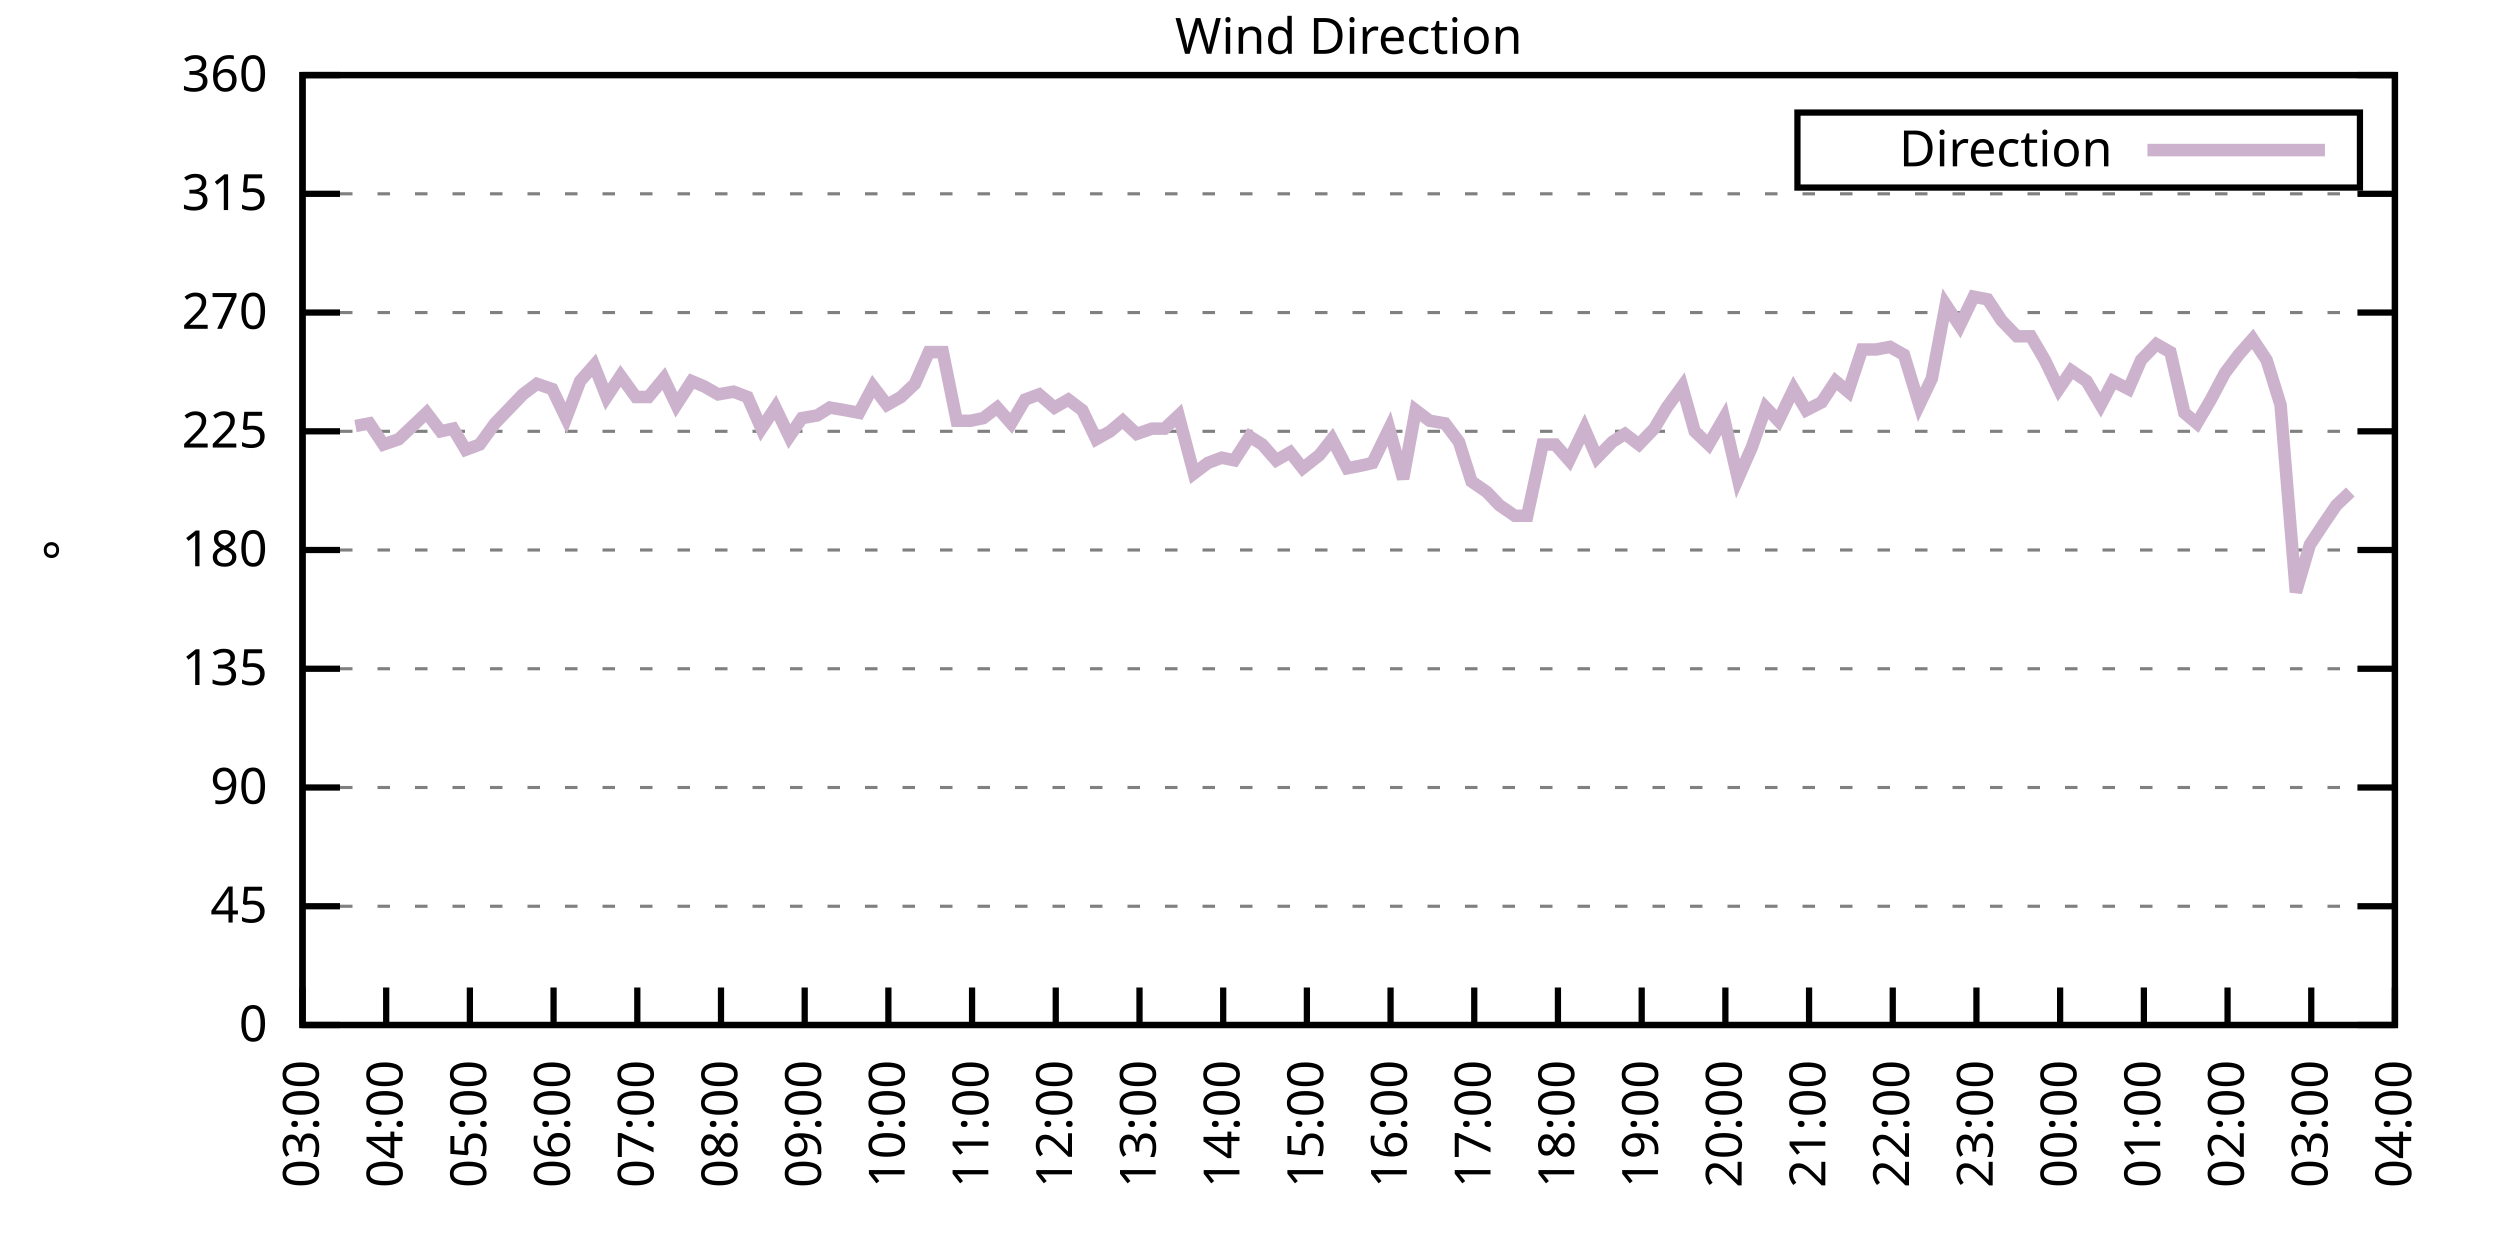
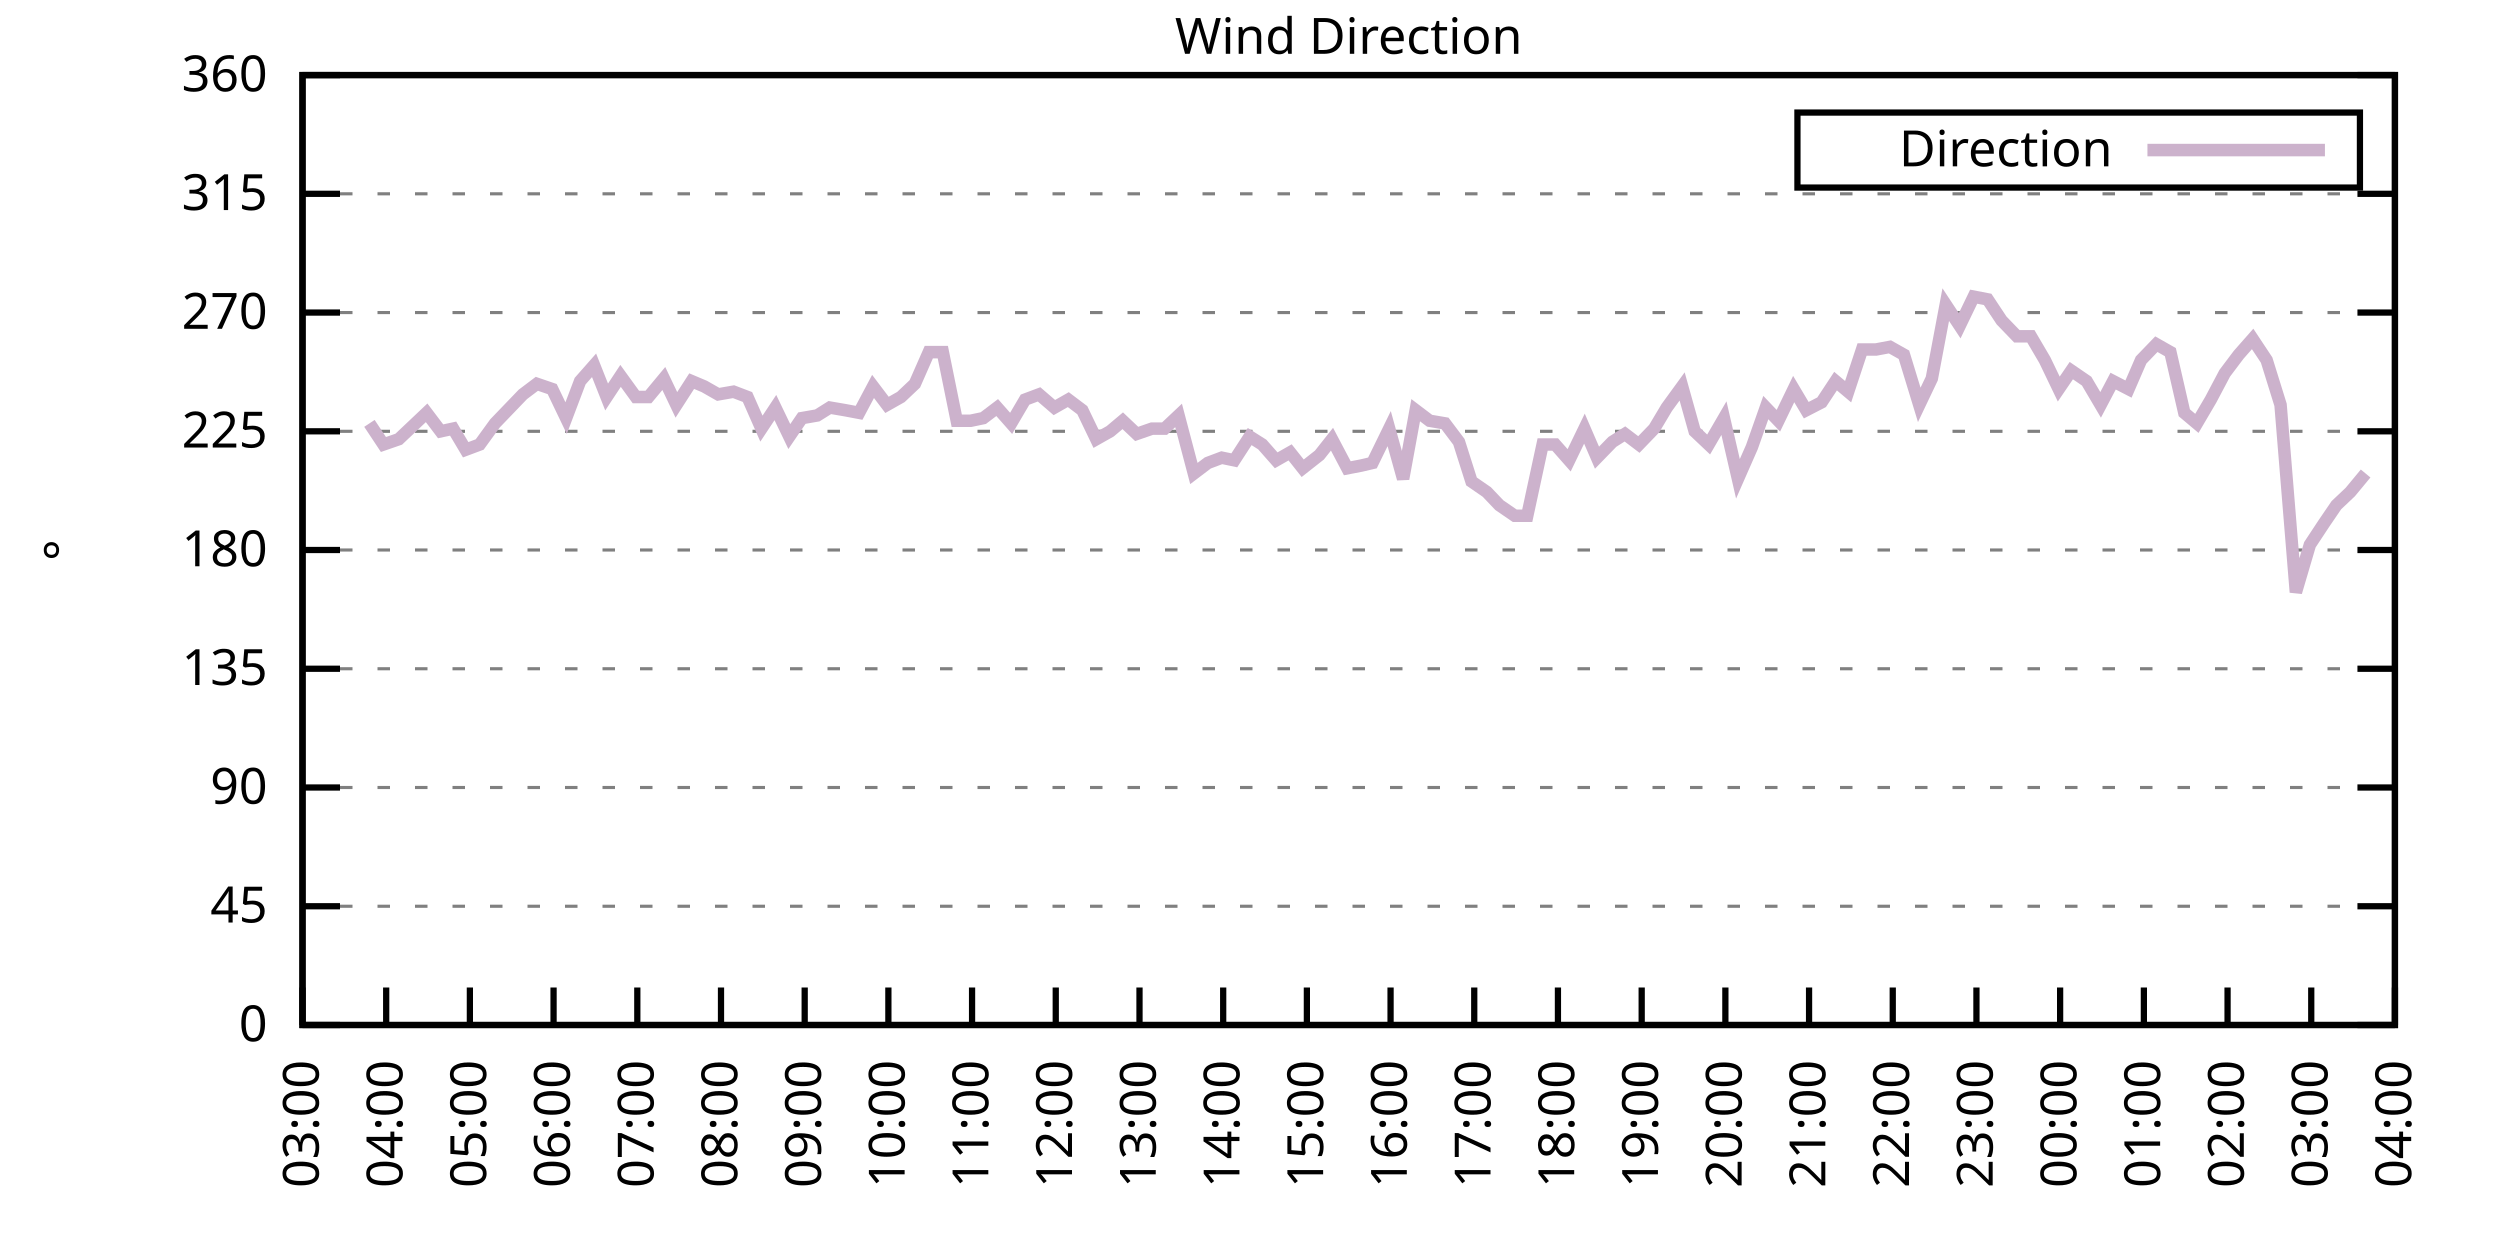
<svg xmlns="http://www.w3.org/2000/svg" xmlns:xlink="http://www.w3.org/1999/xlink" width="400" height="200" viewBox="0 0 400 200">
  <g id="gnuplot_canvas">
    <rect x="0" y="0" width="400" height="200" fill="none" />
    <defs>
      <circle id="gpDot" r="0.5" stroke-width="0.5" stroke="currentColor" />
      <path id="gpPt0" stroke-width="0.333" stroke="currentColor" d="M-1,0 h2 M0,-1 v2" />
      <path id="gpPt1" stroke-width="0.333" stroke="currentColor" d="M-1,-1 L1,1 M1,-1 L-1,1" />
      <path id="gpPt2" stroke-width="0.333" stroke="currentColor" d="M-1,0 L1,0 M0,-1 L0,1 M-1,-1 L1,1 M-1,1 L1,-1" />
      <rect id="gpPt3" stroke-width="0.333" stroke="currentColor" x="-1" y="-1" width="2" height="2" />
      <rect id="gpPt4" stroke-width="0.333" stroke="currentColor" fill="currentColor" x="-1" y="-1" width="2" height="2" />
      <circle id="gpPt5" stroke-width="0.333" stroke="currentColor" cx="0" cy="0" r="1" />
      <use xlink:href="#gpPt5" id="gpPt6" fill="currentColor" stroke="none" />
      <path id="gpPt7" stroke-width="0.333" stroke="currentColor" d="M0,-1.33 L-1.33,0.67 L1.33,0.67 z" />
      <use xlink:href="#gpPt7" id="gpPt8" fill="currentColor" stroke="none" />
      <use xlink:href="#gpPt7" id="gpPt9" stroke="currentColor" transform="rotate(180)" />
      <use xlink:href="#gpPt9" id="gpPt10" fill="currentColor" stroke="none" />
      <use xlink:href="#gpPt3" id="gpPt11" stroke="currentColor" transform="rotate(45)" />
      <use xlink:href="#gpPt11" id="gpPt12" fill="currentColor" stroke="none" />
      <path id="gpPt13" stroke-width="0.333" stroke="currentColor" d="M0,1.330 L1.265,0.411 L0.782,-1.067 L-0.782,-1.076 L-1.265,0.411 z" />
      <use xlink:href="#gpPt13" id="gpPt14" fill="currentColor" stroke="none" />
      <filter id="textbox" filterUnits="objectBoundingBox" x="0" y="0" height="1" width="1">
        <feFlood flood-color="white" flood-opacity="1" result="bgnd" />
        <feComposite in="SourceGraphic" in2="bgnd" operator="atop" />
      </filter>
      <filter id="greybox" filterUnits="objectBoundingBox" x="0" y="0" height="1" width="1">
        <feFlood flood-color="lightgrey" flood-opacity="1" result="grey" />
        <feComposite in="SourceGraphic" in2="grey" operator="atop" />
      </filter>
    </defs>
    <g fill="none" color="white" stroke="currentColor" stroke-width="1.00" stroke-linecap="butt" stroke-linejoin="miter">
</g>
    <g fill="none" color="black" stroke="currentColor" stroke-width="1.00" stroke-linecap="butt" stroke-linejoin="miter">
      <g stroke="none" shape-rendering="crispEdges">
        <polygon fill="rgb(255, 255, 255)" points="48.40,164.00 383.18,164.00 383.18,12.02 48.40,12.02 " />
      </g>
    </g>
    <g fill="none" color="black" stroke="currentColor" stroke-width="1.00" stroke-linecap="butt" stroke-linejoin="miter">
</g>
    <g fill="none" color="black" stroke="black" stroke-width="0.50" stroke-linecap="butt" stroke-linejoin="miter">
</g>
    <g fill="none" color="gray" stroke="currentColor" stroke-width="0.50" stroke-linecap="butt" stroke-linejoin="miter">
      <path stroke="gray" stroke-dasharray="2,4" class="gridline" d="M48.40,164.00 L383.19,164.00  " />
    </g>
    <g fill="none" color="gray" stroke="gray" stroke-width="1.00" stroke-linecap="butt" stroke-linejoin="miter">
</g>
    <g fill="none" color="black" stroke="currentColor" stroke-width="1.00" stroke-linecap="butt" stroke-linejoin="miter">
      <path stroke="black" d="M48.40,164.00 L54.40,164.00 M383.19,164.00 L377.19,164.00  " />
      <g transform="translate(42.80,166.60)" stroke="none" fill="black" font-family="Sans" font-size="8.00" text-anchor="end">
        <text>
          <tspan font-family="Sans"> 0</tspan>
        </text>
      </g>
    </g>
    <g fill="none" color="black" stroke="currentColor" stroke-width="1.00" stroke-linecap="butt" stroke-linejoin="miter">
</g>
    <g fill="none" color="black" stroke="black" stroke-width="0.50" stroke-linecap="butt" stroke-linejoin="miter">
</g>
    <g fill="none" color="gray" stroke="currentColor" stroke-width="0.50" stroke-linecap="butt" stroke-linejoin="miter">
      <path stroke="gray" stroke-dasharray="2,4" class="gridline" d="M48.40,145.00 L383.19,145.00  " />
    </g>
    <g fill="none" color="gray" stroke="gray" stroke-width="1.00" stroke-linecap="butt" stroke-linejoin="miter">
</g>
    <g fill="none" color="black" stroke="currentColor" stroke-width="1.00" stroke-linecap="butt" stroke-linejoin="miter">
      <path stroke="black" d="M48.40,145.00 L54.40,145.00 M383.19,145.00 L377.19,145.00  " />
      <g transform="translate(42.80,147.60)" stroke="none" fill="black" font-family="Sans" font-size="8.00" text-anchor="end">
        <text>
          <tspan font-family="Sans"> 45</tspan>
        </text>
      </g>
    </g>
    <g fill="none" color="black" stroke="currentColor" stroke-width="1.00" stroke-linecap="butt" stroke-linejoin="miter">
</g>
    <g fill="none" color="black" stroke="black" stroke-width="0.50" stroke-linecap="butt" stroke-linejoin="miter">
</g>
    <g fill="none" color="gray" stroke="currentColor" stroke-width="0.50" stroke-linecap="butt" stroke-linejoin="miter">
      <path stroke="gray" stroke-dasharray="2,4" class="gridline" d="M48.40,126.00 L383.19,126.00  " />
    </g>
    <g fill="none" color="gray" stroke="gray" stroke-width="1.00" stroke-linecap="butt" stroke-linejoin="miter">
</g>
    <g fill="none" color="black" stroke="currentColor" stroke-width="1.00" stroke-linecap="butt" stroke-linejoin="miter">
      <path stroke="black" d="M48.40,126.00 L54.40,126.00 M383.19,126.00 L377.19,126.00  " />
      <g transform="translate(42.80,128.60)" stroke="none" fill="black" font-family="Sans" font-size="8.00" text-anchor="end">
        <text>
          <tspan font-family="Sans"> 90</tspan>
        </text>
      </g>
    </g>
    <g fill="none" color="black" stroke="currentColor" stroke-width="1.00" stroke-linecap="butt" stroke-linejoin="miter">
</g>
    <g fill="none" color="black" stroke="black" stroke-width="0.50" stroke-linecap="butt" stroke-linejoin="miter">
</g>
    <g fill="none" color="gray" stroke="currentColor" stroke-width="0.50" stroke-linecap="butt" stroke-linejoin="miter">
      <path stroke="gray" stroke-dasharray="2,4" class="gridline" d="M48.40,107.00 L383.19,107.00  " />
    </g>
    <g fill="none" color="gray" stroke="gray" stroke-width="1.00" stroke-linecap="butt" stroke-linejoin="miter">
</g>
    <g fill="none" color="black" stroke="currentColor" stroke-width="1.00" stroke-linecap="butt" stroke-linejoin="miter">
      <path stroke="black" d="M48.40,107.00 L54.40,107.00 M383.19,107.00 L377.19,107.00  " />
      <g transform="translate(42.80,109.60)" stroke="none" fill="black" font-family="Sans" font-size="8.00" text-anchor="end">
        <text>
          <tspan font-family="Sans"> 135</tspan>
        </text>
      </g>
    </g>
    <g fill="none" color="black" stroke="currentColor" stroke-width="1.00" stroke-linecap="butt" stroke-linejoin="miter">
</g>
    <g fill="none" color="black" stroke="black" stroke-width="0.50" stroke-linecap="butt" stroke-linejoin="miter">
</g>
    <g fill="none" color="gray" stroke="currentColor" stroke-width="0.50" stroke-linecap="butt" stroke-linejoin="miter">
      <path stroke="gray" stroke-dasharray="2,4" class="gridline" d="M48.40,88.00 L383.19,88.00  " />
    </g>
    <g fill="none" color="gray" stroke="gray" stroke-width="1.00" stroke-linecap="butt" stroke-linejoin="miter">
</g>
    <g fill="none" color="black" stroke="currentColor" stroke-width="1.00" stroke-linecap="butt" stroke-linejoin="miter">
      <path stroke="black" d="M48.40,88.00 L54.40,88.00 M383.19,88.00 L377.19,88.00  " />
      <g transform="translate(42.80,90.60)" stroke="none" fill="black" font-family="Sans" font-size="8.00" text-anchor="end">
        <text>
          <tspan font-family="Sans"> 180</tspan>
        </text>
      </g>
    </g>
    <g fill="none" color="black" stroke="currentColor" stroke-width="1.00" stroke-linecap="butt" stroke-linejoin="miter">
</g>
    <g fill="none" color="black" stroke="black" stroke-width="0.50" stroke-linecap="butt" stroke-linejoin="miter">
</g>
    <g fill="none" color="gray" stroke="currentColor" stroke-width="0.50" stroke-linecap="butt" stroke-linejoin="miter">
      <path stroke="gray" stroke-dasharray="2,4" class="gridline" d="M48.40,69.01 L383.19,69.01  " />
    </g>
    <g fill="none" color="gray" stroke="gray" stroke-width="1.00" stroke-linecap="butt" stroke-linejoin="miter">
</g>
    <g fill="none" color="black" stroke="currentColor" stroke-width="1.00" stroke-linecap="butt" stroke-linejoin="miter">
      <path stroke="black" d="M48.40,69.01 L54.40,69.01 M383.19,69.01 L377.19,69.01  " />
      <g transform="translate(42.80,71.61)" stroke="none" fill="black" font-family="Sans" font-size="8.00" text-anchor="end">
        <text>
          <tspan font-family="Sans"> 225</tspan>
        </text>
      </g>
    </g>
    <g fill="none" color="black" stroke="currentColor" stroke-width="1.00" stroke-linecap="butt" stroke-linejoin="miter">
</g>
    <g fill="none" color="black" stroke="black" stroke-width="0.50" stroke-linecap="butt" stroke-linejoin="miter">
</g>
    <g fill="none" color="gray" stroke="currentColor" stroke-width="0.50" stroke-linecap="butt" stroke-linejoin="miter">
      <path stroke="gray" stroke-dasharray="2,4" class="gridline" d="M48.40,50.01 L383.19,50.01  " />
    </g>
    <g fill="none" color="gray" stroke="gray" stroke-width="1.00" stroke-linecap="butt" stroke-linejoin="miter">
</g>
    <g fill="none" color="black" stroke="currentColor" stroke-width="1.00" stroke-linecap="butt" stroke-linejoin="miter">
      <path stroke="black" d="M48.40,50.01 L54.40,50.01 M383.19,50.01 L377.19,50.01  " />
      <g transform="translate(42.80,52.61)" stroke="none" fill="black" font-family="Sans" font-size="8.00" text-anchor="end">
        <text>
          <tspan font-family="Sans"> 270</tspan>
        </text>
      </g>
    </g>
    <g fill="none" color="black" stroke="currentColor" stroke-width="1.00" stroke-linecap="butt" stroke-linejoin="miter">
</g>
    <g fill="none" color="black" stroke="black" stroke-width="0.50" stroke-linecap="butt" stroke-linejoin="miter">
</g>
    <g fill="none" color="gray" stroke="currentColor" stroke-width="0.50" stroke-linecap="butt" stroke-linejoin="miter">
      <path stroke="gray" stroke-dasharray="2,4" class="gridline" d="M48.40,31.01 L383.19,31.01  " />
    </g>
    <g fill="none" color="gray" stroke="gray" stroke-width="1.00" stroke-linecap="butt" stroke-linejoin="miter">
</g>
    <g fill="none" color="black" stroke="currentColor" stroke-width="1.00" stroke-linecap="butt" stroke-linejoin="miter">
      <path stroke="black" d="M48.40,31.01 L54.40,31.01 M383.19,31.01 L377.19,31.01  " />
      <g transform="translate(42.80,33.61)" stroke="none" fill="black" font-family="Sans" font-size="8.00" text-anchor="end">
        <text>
          <tspan font-family="Sans"> 315</tspan>
        </text>
      </g>
    </g>
    <g fill="none" color="black" stroke="currentColor" stroke-width="1.00" stroke-linecap="butt" stroke-linejoin="miter">
</g>
    <g fill="none" color="black" stroke="black" stroke-width="0.50" stroke-linecap="butt" stroke-linejoin="miter">
</g>
    <g fill="none" color="gray" stroke="currentColor" stroke-width="0.50" stroke-linecap="butt" stroke-linejoin="miter">
      <path stroke="gray" stroke-dasharray="2,4" class="gridline" d="M48.40,12.01 L383.19,12.01  " />
    </g>
    <g fill="none" color="gray" stroke="gray" stroke-width="1.00" stroke-linecap="butt" stroke-linejoin="miter">
</g>
    <g fill="none" color="black" stroke="currentColor" stroke-width="1.00" stroke-linecap="butt" stroke-linejoin="miter">
      <path stroke="black" d="M48.40,12.01 L54.40,12.01 M383.19,12.01 L377.19,12.01  " />
      <g transform="translate(42.80,14.61)" stroke="none" fill="black" font-family="Sans" font-size="8.00" text-anchor="end">
        <text>
          <tspan font-family="Sans"> 360</tspan>
        </text>
      </g>
    </g>
    <g fill="none" color="black" stroke="currentColor" stroke-width="1.00" stroke-linecap="butt" stroke-linejoin="miter">
      <path stroke="black" d="M48.40,164.00 L48.40,158.00  " />
      <g transform="translate(51.00,169.60) rotate(270.00)" stroke="none" fill="black" font-family="Sans" font-size="8.00" text-anchor="end">
        <text>
          <tspan font-family="Sans">03:00</tspan>
        </text>
      </g>
    </g>
    <g fill="none" color="black" stroke="currentColor" stroke-width="1.00" stroke-linecap="butt" stroke-linejoin="miter">
      <path stroke="black" d="M61.79,164.00 L61.79,158.00  " />
      <g transform="translate(64.39,169.60) rotate(270.00)" stroke="none" fill="black" font-family="Sans" font-size="8.00" text-anchor="end">
        <text>
          <tspan font-family="Sans">04:00</tspan>
        </text>
      </g>
    </g>
    <g fill="none" color="black" stroke="currentColor" stroke-width="1.00" stroke-linecap="butt" stroke-linejoin="miter">
      <path stroke="black" d="M75.18,164.00 L75.18,158.00  " />
      <g transform="translate(77.78,169.60) rotate(270.00)" stroke="none" fill="black" font-family="Sans" font-size="8.00" text-anchor="end">
        <text>
          <tspan font-family="Sans">05:00</tspan>
        </text>
      </g>
    </g>
    <g fill="none" color="black" stroke="currentColor" stroke-width="1.00" stroke-linecap="butt" stroke-linejoin="miter">
      <path stroke="black" d="M88.57,164.00 L88.57,158.00  " />
      <g transform="translate(91.17,169.60) rotate(270.00)" stroke="none" fill="black" font-family="Sans" font-size="8.00" text-anchor="end">
        <text>
          <tspan font-family="Sans">06:00</tspan>
        </text>
      </g>
    </g>
    <g fill="none" color="black" stroke="currentColor" stroke-width="1.00" stroke-linecap="butt" stroke-linejoin="miter">
      <path stroke="black" d="M101.97,164.00 L101.97,158.00  " />
      <g transform="translate(104.57,169.60) rotate(270.00)" stroke="none" fill="black" font-family="Sans" font-size="8.00" text-anchor="end">
        <text>
          <tspan font-family="Sans">07:00</tspan>
        </text>
      </g>
    </g>
    <g fill="none" color="black" stroke="currentColor" stroke-width="1.00" stroke-linecap="butt" stroke-linejoin="miter">
      <path stroke="black" d="M115.36,164.00 L115.36,158.00  " />
      <g transform="translate(117.96,169.60) rotate(270.00)" stroke="none" fill="black" font-family="Sans" font-size="8.00" text-anchor="end">
        <text>
          <tspan font-family="Sans">08:00</tspan>
        </text>
      </g>
    </g>
    <g fill="none" color="black" stroke="currentColor" stroke-width="1.00" stroke-linecap="butt" stroke-linejoin="miter">
      <path stroke="black" d="M128.75,164.00 L128.75,158.00  " />
      <g transform="translate(131.35,169.60) rotate(270.00)" stroke="none" fill="black" font-family="Sans" font-size="8.00" text-anchor="end">
        <text>
          <tspan font-family="Sans">09:00</tspan>
        </text>
      </g>
    </g>
    <g fill="none" color="black" stroke="currentColor" stroke-width="1.00" stroke-linecap="butt" stroke-linejoin="miter">
      <path stroke="black" d="M142.14,164.00 L142.14,158.00  " />
      <g transform="translate(144.74,169.60) rotate(270.00)" stroke="none" fill="black" font-family="Sans" font-size="8.00" text-anchor="end">
        <text>
          <tspan font-family="Sans">10:00</tspan>
        </text>
      </g>
    </g>
    <g fill="none" color="black" stroke="currentColor" stroke-width="1.00" stroke-linecap="butt" stroke-linejoin="miter">
      <path stroke="black" d="M155.53,164.00 L155.53,158.00  " />
      <g transform="translate(158.13,169.60) rotate(270.00)" stroke="none" fill="black" font-family="Sans" font-size="8.00" text-anchor="end">
        <text>
          <tspan font-family="Sans">11:00</tspan>
        </text>
      </g>
    </g>
    <g fill="none" color="black" stroke="currentColor" stroke-width="1.00" stroke-linecap="butt" stroke-linejoin="miter">
      <path stroke="black" d="M168.92,164.00 L168.92,158.00  " />
      <g transform="translate(171.52,169.60) rotate(270.00)" stroke="none" fill="black" font-family="Sans" font-size="8.00" text-anchor="end">
        <text>
          <tspan font-family="Sans">12:00</tspan>
        </text>
      </g>
    </g>
    <g fill="none" color="black" stroke="currentColor" stroke-width="1.00" stroke-linecap="butt" stroke-linejoin="miter">
      <path stroke="black" d="M182.32,164.00 L182.32,158.00  " />
      <g transform="translate(184.92,169.60) rotate(270.00)" stroke="none" fill="black" font-family="Sans" font-size="8.00" text-anchor="end">
        <text>
          <tspan font-family="Sans">13:00</tspan>
        </text>
      </g>
    </g>
    <g fill="none" color="black" stroke="currentColor" stroke-width="1.00" stroke-linecap="butt" stroke-linejoin="miter">
      <path stroke="black" d="M195.71,164.00 L195.71,158.00  " />
      <g transform="translate(198.31,169.60) rotate(270.00)" stroke="none" fill="black" font-family="Sans" font-size="8.00" text-anchor="end">
        <text>
          <tspan font-family="Sans">14:00</tspan>
        </text>
      </g>
    </g>
    <g fill="none" color="black" stroke="currentColor" stroke-width="1.00" stroke-linecap="butt" stroke-linejoin="miter">
      <path stroke="black" d="M209.10,164.00 L209.10,158.00  " />
      <g transform="translate(211.70,169.60) rotate(270.00)" stroke="none" fill="black" font-family="Sans" font-size="8.00" text-anchor="end">
        <text>
          <tspan font-family="Sans">15:00</tspan>
        </text>
      </g>
    </g>
    <g fill="none" color="black" stroke="currentColor" stroke-width="1.00" stroke-linecap="butt" stroke-linejoin="miter">
      <path stroke="black" d="M222.49,164.00 L222.49,158.00  " />
      <g transform="translate(225.09,169.60) rotate(270.00)" stroke="none" fill="black" font-family="Sans" font-size="8.00" text-anchor="end">
        <text>
          <tspan font-family="Sans">16:00</tspan>
        </text>
      </g>
    </g>
    <g fill="none" color="black" stroke="currentColor" stroke-width="1.00" stroke-linecap="butt" stroke-linejoin="miter">
      <path stroke="black" d="M235.88,164.00 L235.88,158.00  " />
      <g transform="translate(238.48,169.60) rotate(270.00)" stroke="none" fill="black" font-family="Sans" font-size="8.00" text-anchor="end">
        <text>
          <tspan font-family="Sans">17:00</tspan>
        </text>
      </g>
    </g>
    <g fill="none" color="black" stroke="currentColor" stroke-width="1.00" stroke-linecap="butt" stroke-linejoin="miter">
      <path stroke="black" d="M249.27,164.00 L249.27,158.00  " />
      <g transform="translate(251.87,169.60) rotate(270.00)" stroke="none" fill="black" font-family="Sans" font-size="8.00" text-anchor="end">
        <text>
          <tspan font-family="Sans">18:00</tspan>
        </text>
      </g>
    </g>
    <g fill="none" color="black" stroke="currentColor" stroke-width="1.00" stroke-linecap="butt" stroke-linejoin="miter">
      <path stroke="black" d="M262.67,164.00 L262.67,158.00  " />
      <g transform="translate(265.27,169.60) rotate(270.00)" stroke="none" fill="black" font-family="Sans" font-size="8.00" text-anchor="end">
        <text>
          <tspan font-family="Sans">19:00</tspan>
        </text>
      </g>
    </g>
    <g fill="none" color="black" stroke="currentColor" stroke-width="1.00" stroke-linecap="butt" stroke-linejoin="miter">
      <path stroke="black" d="M276.06,164.00 L276.06,158.00  " />
      <g transform="translate(278.66,169.60) rotate(270.00)" stroke="none" fill="black" font-family="Sans" font-size="8.00" text-anchor="end">
        <text>
          <tspan font-family="Sans">20:00</tspan>
        </text>
      </g>
    </g>
    <g fill="none" color="black" stroke="currentColor" stroke-width="1.00" stroke-linecap="butt" stroke-linejoin="miter">
      <path stroke="black" d="M289.45,164.00 L289.45,158.00  " />
      <g transform="translate(292.05,169.60) rotate(270.00)" stroke="none" fill="black" font-family="Sans" font-size="8.00" text-anchor="end">
        <text>
          <tspan font-family="Sans">21:00</tspan>
        </text>
      </g>
    </g>
    <g fill="none" color="black" stroke="currentColor" stroke-width="1.00" stroke-linecap="butt" stroke-linejoin="miter">
      <path stroke="black" d="M302.84,164.00 L302.84,158.00  " />
      <g transform="translate(305.44,169.60) rotate(270.00)" stroke="none" fill="black" font-family="Sans" font-size="8.00" text-anchor="end">
        <text>
          <tspan font-family="Sans">22:00</tspan>
        </text>
      </g>
    </g>
    <g fill="none" color="black" stroke="currentColor" stroke-width="1.00" stroke-linecap="butt" stroke-linejoin="miter">
      <path stroke="black" d="M316.23,164.00 L316.23,158.00  " />
      <g transform="translate(318.83,169.60) rotate(270.00)" stroke="none" fill="black" font-family="Sans" font-size="8.00" text-anchor="end">
        <text>
          <tspan font-family="Sans">23:00</tspan>
        </text>
      </g>
    </g>
    <g fill="none" color="black" stroke="currentColor" stroke-width="1.00" stroke-linecap="butt" stroke-linejoin="miter">
      <path stroke="black" d="M329.62,164.00 L329.62,158.00  " />
      <g transform="translate(332.22,169.60) rotate(270.00)" stroke="none" fill="black" font-family="Sans" font-size="8.00" text-anchor="end">
        <text>
          <tspan font-family="Sans">00:00</tspan>
        </text>
      </g>
    </g>
    <g fill="none" color="black" stroke="currentColor" stroke-width="1.00" stroke-linecap="butt" stroke-linejoin="miter">
      <path stroke="black" d="M343.02,164.00 L343.02,158.00  " />
      <g transform="translate(345.62,169.60) rotate(270.00)" stroke="none" fill="black" font-family="Sans" font-size="8.00" text-anchor="end">
        <text>
          <tspan font-family="Sans">01:00</tspan>
        </text>
      </g>
    </g>
    <g fill="none" color="black" stroke="currentColor" stroke-width="1.00" stroke-linecap="butt" stroke-linejoin="miter">
      <path stroke="black" d="M356.41,164.00 L356.41,158.00  " />
      <g transform="translate(359.01,169.60) rotate(270.00)" stroke="none" fill="black" font-family="Sans" font-size="8.00" text-anchor="end">
        <text>
          <tspan font-family="Sans">02:00</tspan>
        </text>
      </g>
    </g>
    <g fill="none" color="black" stroke="currentColor" stroke-width="1.00" stroke-linecap="butt" stroke-linejoin="miter">
      <path stroke="black" d="M369.80,164.00 L369.80,158.00  " />
      <g transform="translate(372.40,169.60) rotate(270.00)" stroke="none" fill="black" font-family="Sans" font-size="8.00" text-anchor="end">
        <text>
          <tspan font-family="Sans">03:00</tspan>
        </text>
      </g>
    </g>
    <g fill="none" color="black" stroke="currentColor" stroke-width="1.00" stroke-linecap="butt" stroke-linejoin="miter">
      <path stroke="black" d="M383.19,164.00 L383.19,158.00  " />
      <g transform="translate(385.79,169.60) rotate(270.00)" stroke="none" fill="black" font-family="Sans" font-size="8.00" text-anchor="end">
        <text>
          <tspan font-family="Sans">04:00</tspan>
        </text>
      </g>
    </g>
    <g fill="none" color="black" stroke="currentColor" stroke-width="1.00" stroke-linecap="butt" stroke-linejoin="miter">
</g>
    <g fill="none" color="black" stroke="currentColor" stroke-width="1.00" stroke-linecap="butt" stroke-linejoin="miter">
      <path stroke="black" d="M48.40,12.01 L48.40,164.00 L383.19,164.00 L383.19,12.01 L48.40,12.01 Z  " />
    </g>
    <g fill="none" color="black" stroke="currentColor" stroke-width="1.00" stroke-linecap="butt" stroke-linejoin="miter">
</g>
    <g fill="none" color="black" stroke="currentColor" stroke-width="1.00" stroke-linecap="butt" stroke-linejoin="miter">
      <path stroke="black" d="M287.59,30.01 L287.59,18.01 L377.59,18.01 L377.59,30.01 L287.59,30.01 Z  " />
    </g>
    <g id="Wind_direction_plot_1">
      <g fill="none" color="white" stroke="black" stroke-width="2.00" stroke-linecap="butt" stroke-linejoin="miter">
</g>
      <g fill="none" color="black" stroke="currentColor" stroke-width="2.00" stroke-linecap="butt" stroke-linejoin="miter">
        <g transform="translate(337.99,26.61)" stroke="none" fill="black" font-family="Sans" font-size="8.00" text-anchor="end">
          <text>
            <tspan font-family="Sans">Direction</tspan>
          </text>
        </g>
      </g>
      <g fill="none" color="black" stroke="currentColor" stroke-width="2.00" stroke-linecap="butt" stroke-linejoin="miter">
-         <path stroke="rgb(204, 178, 204)" d="M343.59,24.01 L371.99,24.01 M56.88,68.16 L59.11,67.74 L61.35,71.12 L63.80,70.27 L66.03,68.16 L68.26,66.05   L70.50,69.01 L72.50,68.58 L74.51,71.96 L76.75,71.12 L79.20,67.74 L83.66,63.10 L85.90,61.41 L88.35,62.25   L90.58,66.90 L92.82,60.98 L95.05,58.45 L97.06,63.52 L99.29,60.14 L101.74,63.52 L103.75,63.52 L106.21,60.56   L108.22,64.78 L110.67,60.98 L112.68,61.83 L114.91,63.10 L117.37,62.67 L119.60,63.52 L121.83,68.58 L124.06,65.21   L126.29,69.85 L128.30,66.90 L130.76,66.47 L132.77,65.21 L135.22,65.63 L137.45,66.05 L139.69,61.83 L141.92,64.78   L144.15,63.52 L146.38,61.41 L148.61,56.34 L150.85,56.34 L153.08,67.32 L155.31,67.32 L157.32,66.90 L159.55,65.21   L161.78,67.74 L164.01,63.94 L166.25,63.10 L168.70,65.21 L170.93,63.94 L173.17,65.63 L175.40,70.27 L177.63,69.01   L179.64,67.32 L181.87,69.43 L184.32,68.58 L186.33,68.58 L188.57,66.47 L191.02,75.76 L193.25,74.07 L195.48,73.23   L197.49,73.65 L199.95,69.85 L201.96,71.12 L204.19,73.65 L206.42,72.38 L208.43,74.92 L211.11,72.81 L213.12,70.27   L215.57,74.92 L217.80,74.49 L219.59,74.07 L222.27,68.58 L224.50,76.61 L226.51,65.63 L228.74,67.32 L231.20,67.74   L233.43,70.70 L235.44,77.03 L237.89,78.72 L239.90,80.83 L242.36,82.52 L244.36,82.52 L246.82,71.12 L248.83,71.12   L251.06,73.65 L253.51,68.58 L255.52,73.23 L257.98,70.70 L259.99,69.43 L262.22,71.12 L264.67,68.58 L266.68,65.21   L269.14,61.83 L271.15,69.01 L273.38,71.12 L275.83,66.90 L278.07,76.61 L280.30,71.54 L282.53,65.21 L284.54,67.32   L286.99,62.25 L289.00,65.63 L291.46,64.36 L293.69,60.98 L295.70,62.67 L297.93,55.92 L300.16,55.92 L302.39,55.50   L304.63,56.76 L307.08,64.78 L309.09,60.56 L311.32,48.74 L313.55,52.12 L315.79,47.47 L318.02,47.90 L320.25,51.27   L322.70,53.81 L324.94,53.81 L327.17,57.61 L329.40,62.25 L331.41,59.30 L333.86,60.98 L336.10,64.78 L338.10,60.98   L340.56,62.25 L342.57,57.61 L345.02,55.07 L347.26,56.34 L349.49,66.05 L351.50,67.74 L353.73,63.94 L355.96,59.72   L358.19,56.76 L360.42,54.23 L362.66,57.61 L364.89,64.78 L367.34,94.76 L369.58,87.16 L371.81,83.78 L373.82,80.83   L376.05,78.72  " />
+         <path stroke="rgb(204, 178, 204)" d="M343.59,24.01 L371.99,24.01 M59.11,67.74 L61.35,71.12 L63.80,70.27 L66.03,68.16 L68.26,66.05 L70.50,69.01   L72.50,68.58 L74.51,71.96 L76.75,71.12 L79.20,67.74 L83.66,63.10 L85.90,61.41 L88.35,62.25 L90.58,66.90   L92.82,60.98 L95.05,58.45 L97.06,63.52 L99.29,60.14 L101.74,63.52 L103.75,63.52 L106.21,60.56 L108.22,64.78   L110.67,60.98 L112.68,61.83 L114.91,63.10 L117.37,62.67 L119.60,63.52 L121.83,68.58 L124.06,65.21 L126.29,69.85   L128.30,66.90 L130.76,66.47 L132.77,65.21 L135.22,65.63 L137.45,66.05 L139.69,61.83 L141.92,64.78 L144.15,63.52   L146.38,61.41 L148.61,56.34 L150.85,56.34 L153.08,67.32 L155.31,67.32 L157.32,66.90 L159.55,65.21 L161.78,67.74   L164.01,63.94 L166.25,63.10 L168.70,65.21 L170.93,63.94 L173.17,65.63 L175.40,70.27 L177.63,69.01 L179.64,67.32   L181.87,69.43 L184.32,68.58 L186.33,68.58 L188.57,66.47 L191.02,75.76 L193.25,74.07 L195.48,73.23 L197.49,73.65   L199.95,69.85 L201.96,71.12 L204.19,73.65 L206.42,72.38 L208.43,74.92 L211.11,72.81 L213.12,70.27 L215.57,74.92   L217.80,74.49 L219.59,74.07 L222.27,68.58 L224.50,76.61 L226.51,65.63 L228.74,67.32 L231.20,67.74 L233.43,70.70   L235.44,77.03 L237.89,78.72 L239.90,80.83 L242.36,82.52 L244.36,82.52 L246.82,71.12 L248.83,71.12 L251.06,73.65   L253.51,68.58 L255.52,73.23 L257.98,70.70 L259.99,69.43 L262.22,71.12 L264.67,68.58 L266.68,65.21 L269.14,61.83   L271.15,69.01 L273.38,71.12 L275.83,66.90 L278.07,76.61 L280.30,71.54 L282.53,65.21 L284.54,67.32 L286.99,62.25   L289.00,65.63 L291.46,64.36 L293.69,60.98 L295.70,62.67 L297.93,55.92 L300.16,55.92 L302.39,55.50 L304.63,56.76   L307.08,64.78 L309.09,60.56 L311.32,48.74 L313.55,52.12 L315.79,47.47 L318.02,47.90 L320.25,51.27 L322.70,53.81   L324.94,53.81 L327.17,57.61 L329.40,62.25 L331.41,59.30 L333.86,60.98 L336.10,64.78 L338.10,60.98 L340.56,62.25   L342.57,57.61 L345.02,55.07 L347.26,56.34 L349.49,66.05 L351.50,67.74 L353.73,63.94 L355.96,59.72 L358.19,56.76   L360.42,54.23 L362.66,57.61 L364.89,64.78 L367.34,94.76 L369.58,87.16 L371.81,83.78 L373.82,80.83 L376.05,78.72   L378.50,75.76  " />
      </g>
    </g>
    <g fill="none" color="black" stroke="currentColor" stroke-width="2.00" stroke-linecap="butt" stroke-linejoin="miter">
</g>
    <g fill="none" color="black" stroke="black" stroke-width="1.00" stroke-linecap="butt" stroke-linejoin="miter">
</g>
    <g fill="none" color="black" stroke="currentColor" stroke-width="1.00" stroke-linecap="butt" stroke-linejoin="miter">
      <path stroke="black" d="M48.40,12.01 L48.40,164.00 L383.19,164.00 L383.19,12.01 L48.40,12.01 Z  " />
      <g transform="translate(12.80,88.01) rotate(270.00)" stroke="none" fill="black" font-family="Sans" font-size="8.00" text-anchor="middle">
        <text>
          <tspan font-family="Sans">°</tspan>
        </text>
      </g>
    </g>
    <g fill="none" color="black" stroke="currentColor" stroke-width="1.00" stroke-linecap="butt" stroke-linejoin="miter">
</g>
    <g fill="none" color="black" stroke="currentColor" stroke-width="1.00" stroke-linecap="butt" stroke-linejoin="miter">
      <g transform="translate(215.79,8.61)" stroke="none" fill="black" font-family="Sans" font-size="8.00" text-anchor="middle">
        <text>
          <tspan font-family="Sans">Wind Direction</tspan>
        </text>
      </g>
    </g>
    <g fill="none" color="black" stroke="currentColor" stroke-width="1.00" stroke-linecap="butt" stroke-linejoin="miter">
</g>
  </g>
</svg>
